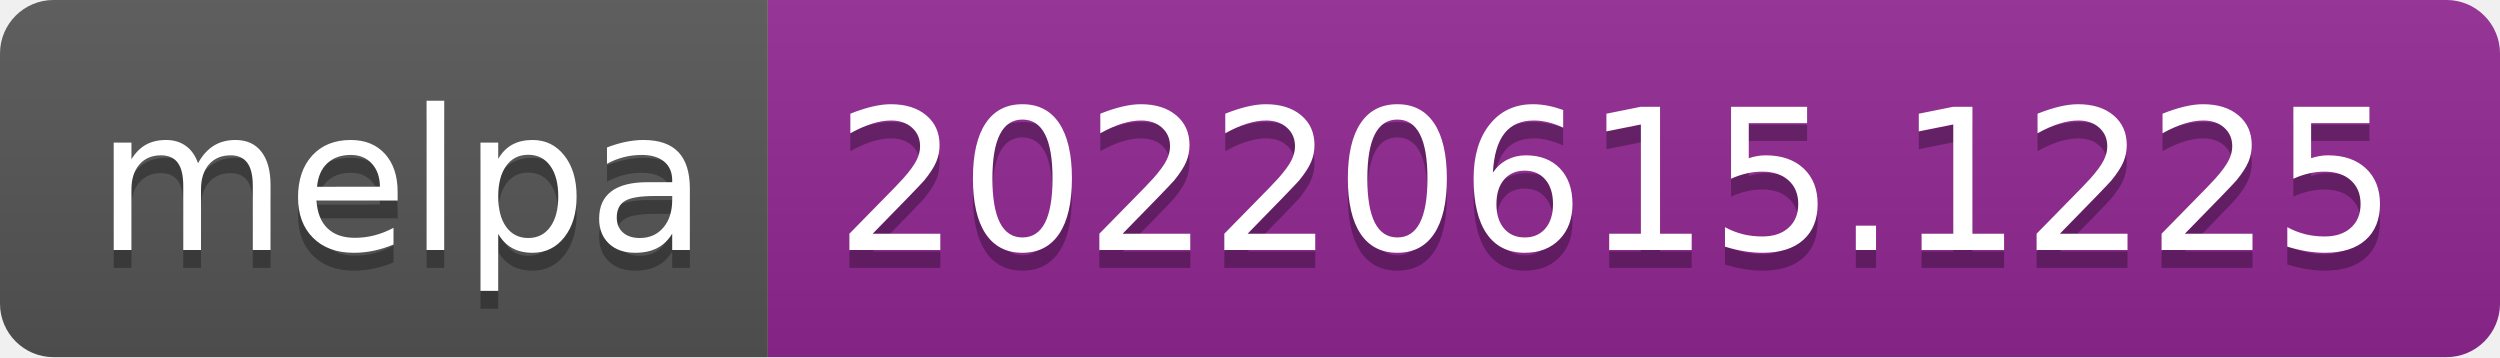
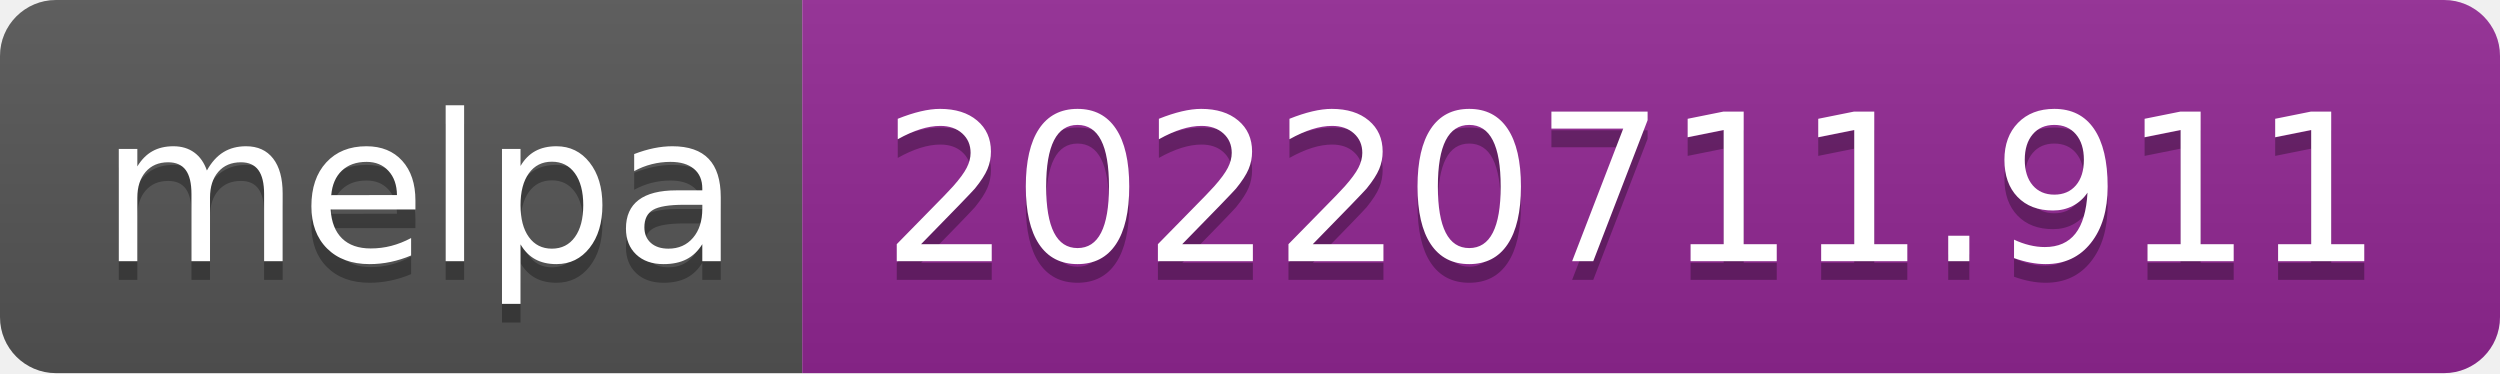
- <svg xmlns="http://www.w3.org/2000/svg" width="140" height="20" role="img" aria-label="melpa: 20220615.1225">
+ <svg xmlns="http://www.w3.org/2000/svg" width="134" height="20" role="img" aria-label="melpa: 20220711.911">
  <linearGradient id="s" x2="0" y2="100%">
    <stop offset="0" stop-color="#bbb" stop-opacity=".1" />
    <stop offset="1" stop-opacity=".1" />
  </linearGradient>
  <clipPath id="r">
-     <rect width="140" height="20" rx="3" fill="#fff" />
+     <rect width="134" height="20" rx="3" fill="#fff" />
  </clipPath>
  <g clip-path="url(#r)">
    <rect width="43" height="20" fill="#555" />
-     <rect x="43" width="97" height="20" fill="#922793" />
-     <rect width="140" height="20" fill="url(#s)" />
+     <rect x="43" width="91" height="20" fill="#922793" />
+     <rect width="134" height="20" fill="url(#s)" />
  </g>
  <g fill="#fff" text-anchor="middle" font-family="Verdana,Geneva,DejaVu Sans,sans-serif" text-rendering="geometricPrecision" font-size="110">
    <text aria-hidden="true" x="225" y="150" fill="#010101" fill-opacity=".3" transform="scale(.1)" textLength="330">melpa</text>
    <text x="225" y="140" transform="scale(.1)" fill="#fff" textLength="330">melpa</text>
-     <text aria-hidden="true" x="905" y="150" fill="#010101" fill-opacity=".3" transform="scale(.1)" textLength="870">20220615.1225</text>
-     <text x="905" y="140" transform="scale(.1)" fill="#fff" textLength="870">20220615.1225</text>
+     <text aria-hidden="true" x="875" y="150" fill="#010101" fill-opacity=".3" transform="scale(.1)" textLength="810">20220711.911</text>
+     <text x="875" y="140" transform="scale(.1)" fill="#fff" textLength="810">20220711.911</text>
  </g>
</svg>
